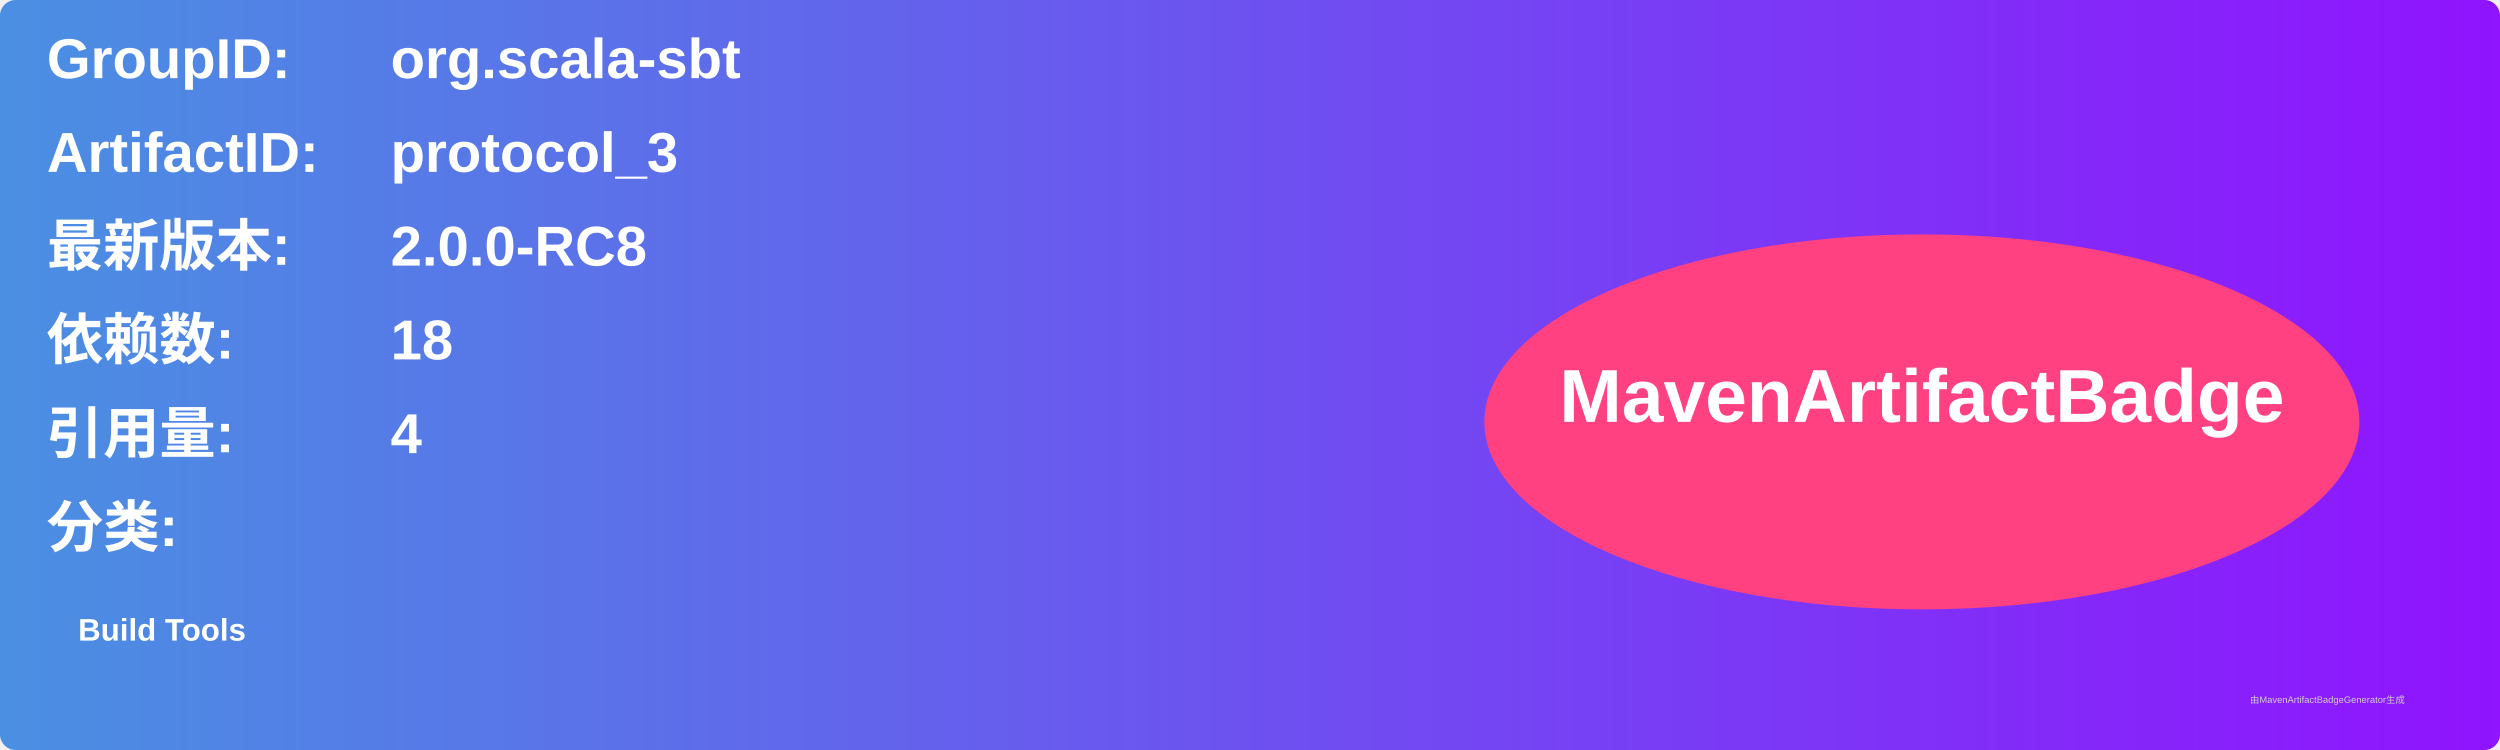
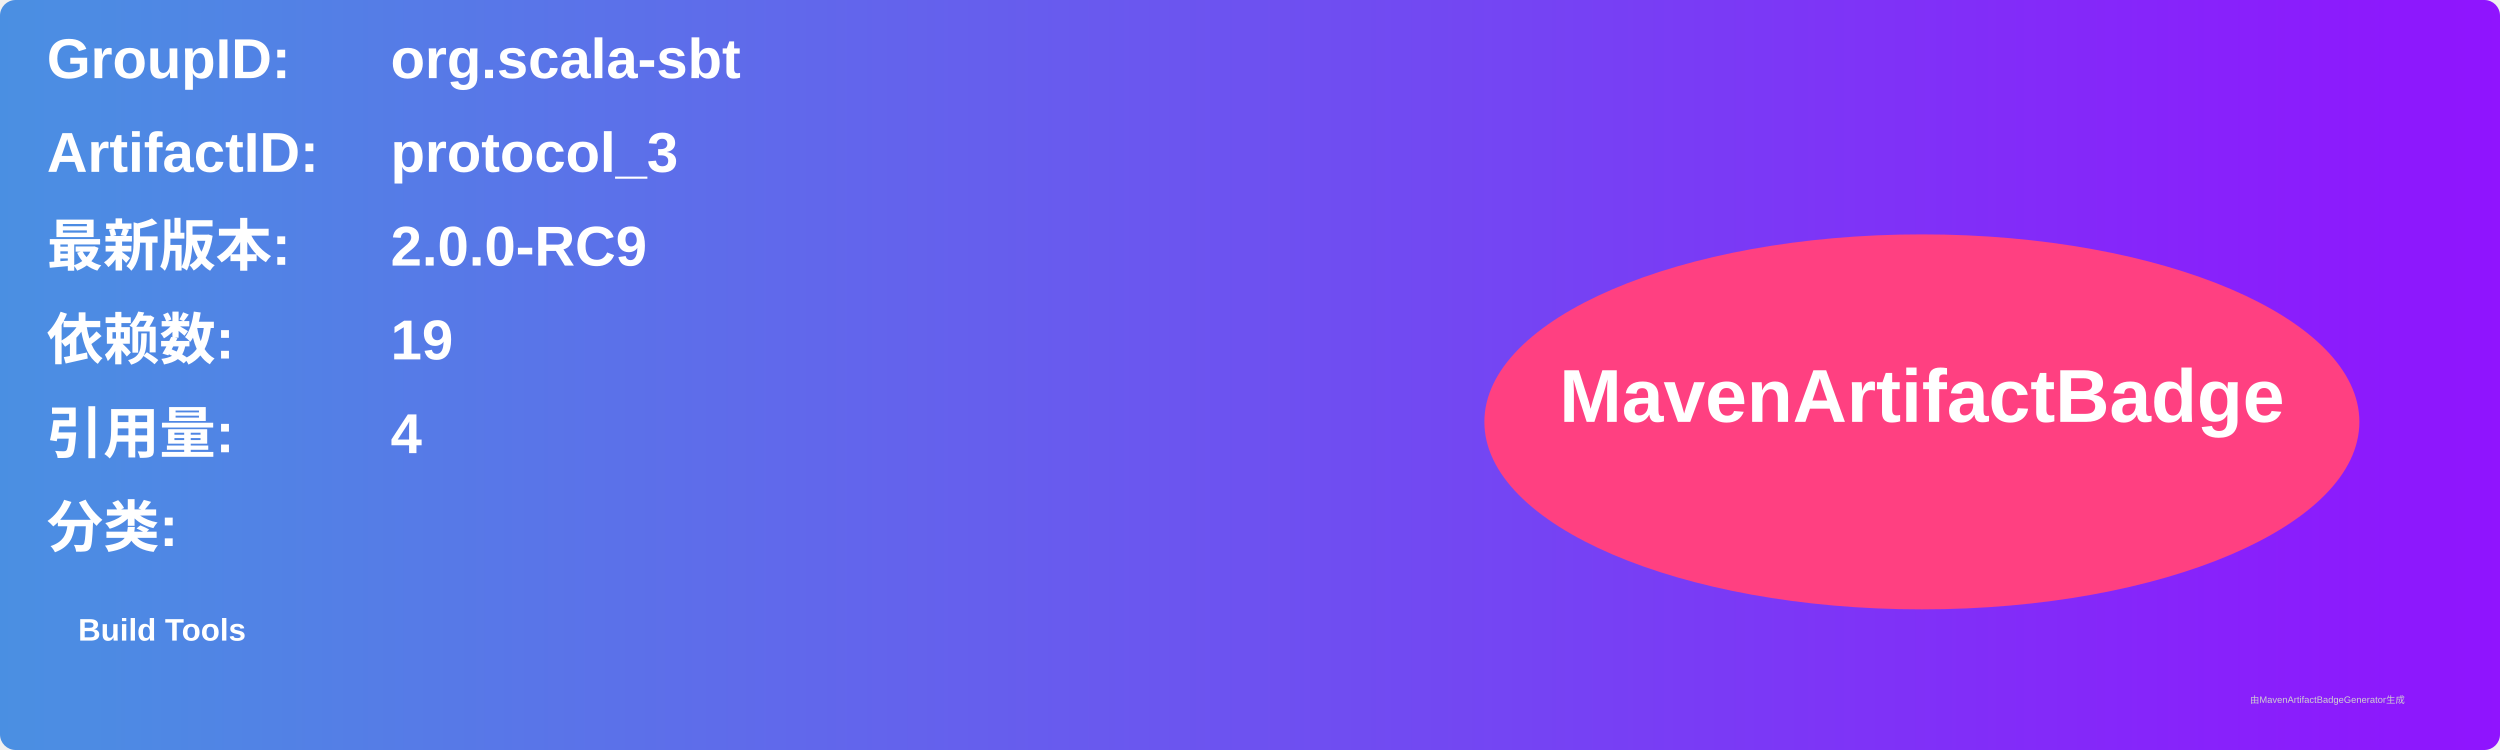
<svg xmlns="http://www.w3.org/2000/svg" width="800" height="240" viewBox="0 0 800 240">
  <linearGradient id="grad" x1="0%" y1="0%" x2="100%" y2="0%">
    <stop offset="0%" stop-color="#4a90e2" />
    <stop offset="100%" stop-color="#9013fe" />
  </linearGradient>
  <rect width="100%" height="100%" rx="5" ry="5" fill="url(#grad)" />
  <g transform="translate(15, 15)">
    <text x="0" y="10" font-family="Arial" font-size="18" fill="white" font-weight="bold" width="260">GroupID:</text>
    <text x="110" y="10" font-family="Arial" font-size="18" fill="white" font-weight="bold" width="460">org.scala-sbt</text>
    <text x="0" y="40" font-family="Arial" font-size="18" fill="white" font-weight="bold" width="260">ArtifactID:</text>
    <text x="110" y="40" font-family="Arial" font-size="18" fill="white" font-weight="bold" width="460">protocol_3</text>
    <text x="0" y="70" font-family="Arial" font-size="18" fill="white" font-weight="bold">最新版本:</text>
    <text x="110" y="70" font-family="Arial" font-size="18" fill="white" font-weight="bold">
-       <tspan font-weight="bold">2.0.0-RC8</tspan>
+       <tspan font-weight="bold">2.0.0-RC9</tspan>
    </text>
    <text x="0" y="100" font-family="Arial" font-size="18" fill="white" font-weight="bold">依赖数: </text>
    <text x="110" y="100" font-family="Arial" font-size="18" fill="white">
-       <tspan font-weight="bold">18</tspan>
+       <tspan font-weight="bold">19</tspan>
    </text>
    <text x="0" y="130" font-family="Arial" font-size="18" fill="white" font-weight="bold">引用量: </text>
    <text x="110" y="130" font-family="Arial" font-size="18" fill="white">
      <tspan font-weight="bold">4</tspan>
    </text>
    <text x="0" y="160" font-family="Arial" font-size="18" fill="white" font-weight="bold">分类:</text>
    <text x="10" y="190" font-family="Arial" font-size="10" fill="white">
      <tspan font-weight="bold">Build Tools</tspan>
    </text>
    <ellipse cx="600" cy="120" rx="140" ry="60" fill="#ff4081" />
    <text x="600" y="120" text-anchor="middle" font-family="Arial" font-size="24" fill="white" font-weight="bold">MavenArtifactBadge</text>
  </g>
  <text x="720" y="225" font-family="Arial" font-size="3" fill="#d0d0d0">由MavenArtifactBadgeGenerator生成</text>
</svg>
